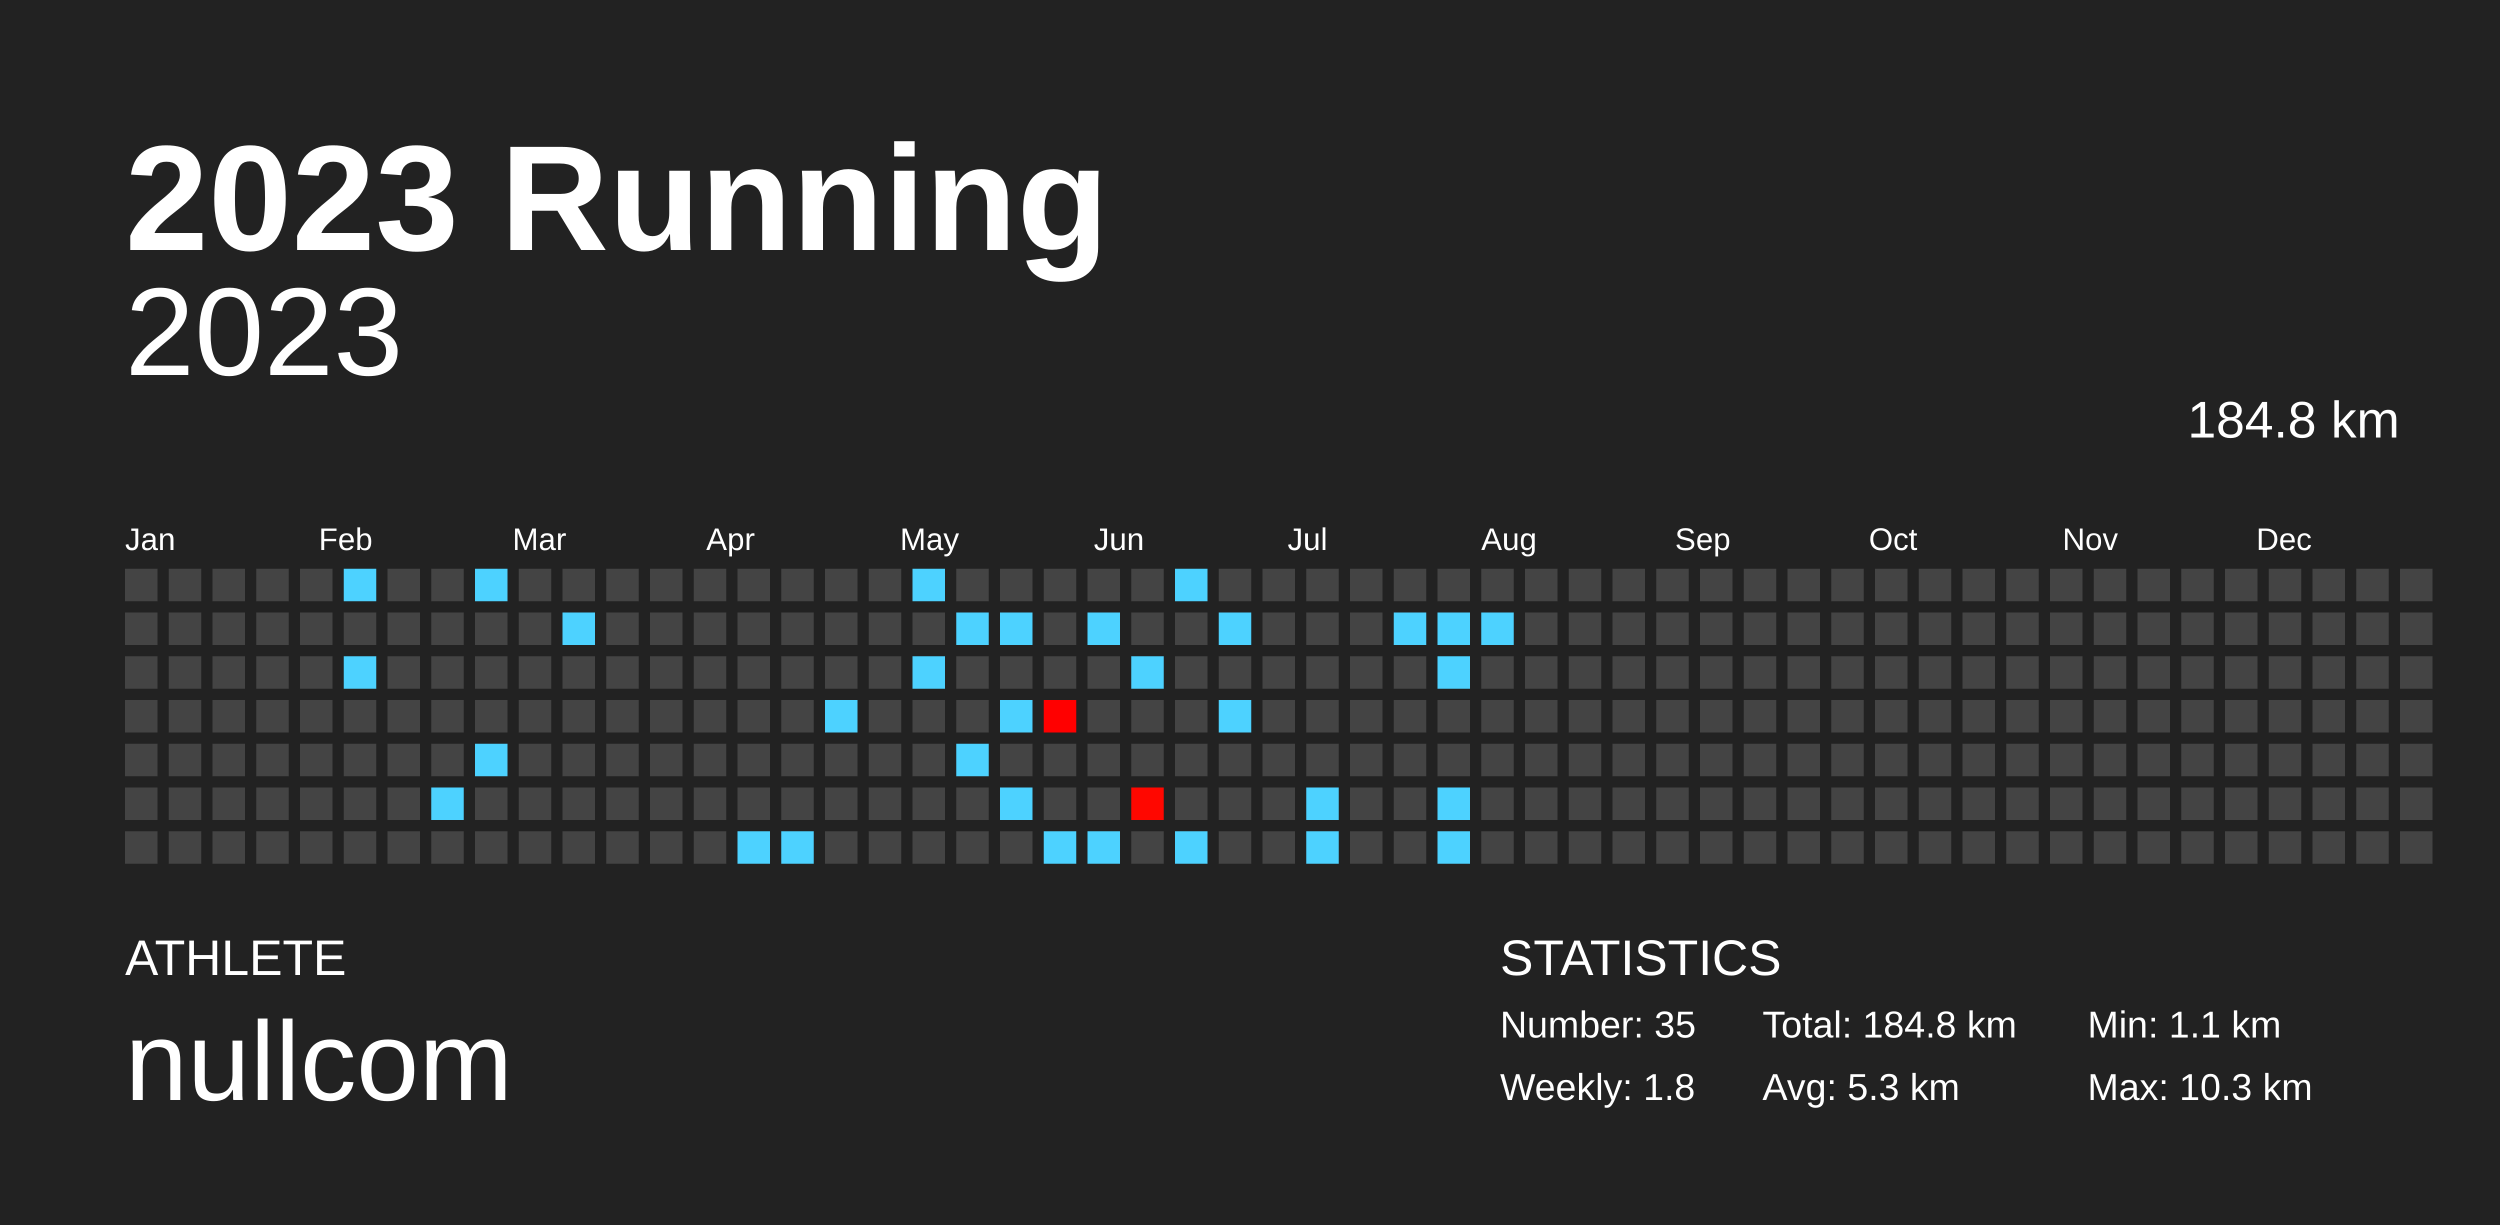
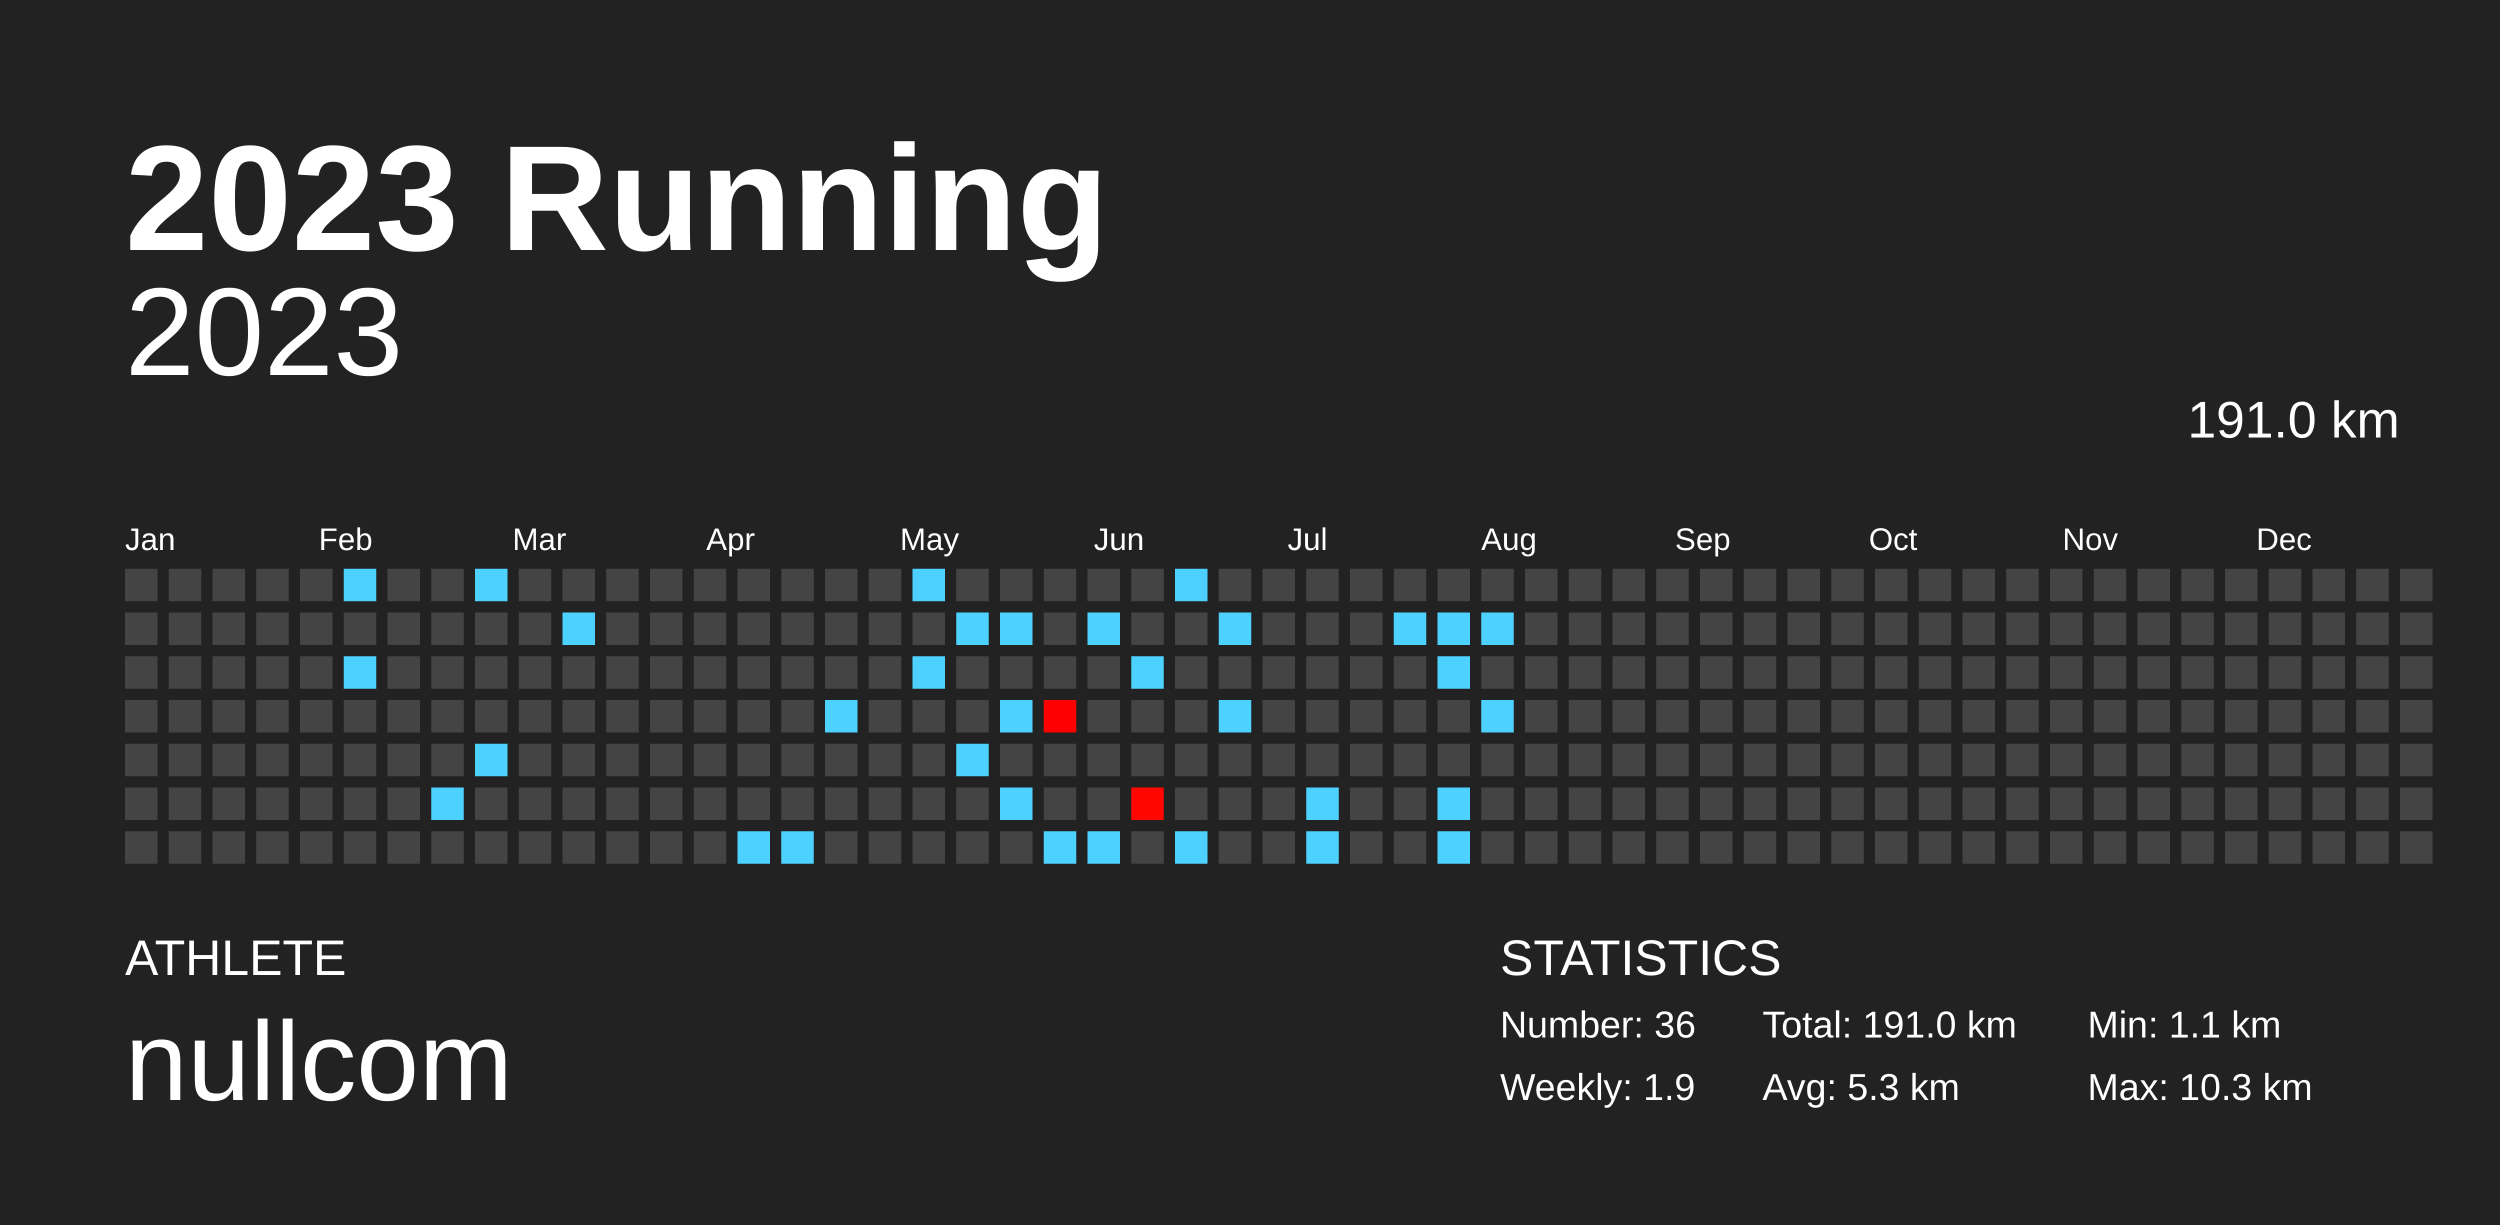
<svg xmlns="http://www.w3.org/2000/svg" baseProfile="full" height="98mm" version="1.1" viewBox="0,0,200,98" width="200mm">
  <defs />
  <rect fill="#222222" height="98" width="200" x="0" y="0" />
  <text fill="#FFFFFF" style="font-size:12px; font-family:Arial; font-weight:bold;" x="10" y="20">2023 Running</text>
  <text fill="#FFFFFF" style="font-size:4px; font-family:Arial" x="10" y="78">ATHLETE</text>
  <text fill="#FFFFFF" style="font-size:9px; font-family:Arial" x="10" y="88">nullcom</text>
  <text fill="#FFFFFF" style="font-size:4px; font-family:Arial" x="120" y="78">STATISTICS</text>
-   <text fill="#FFFFFF" style="font-size:3px; font-family:Arial" x="120" y="83">Number: 35</text>
-   <text fill="#FFFFFF" style="font-size:3px; font-family:Arial" x="120" y="88">Weekly: 1.8</text>
-   <text fill="#FFFFFF" style="font-size:3px; font-family:Arial" x="141" y="83">Total: 184.8 km</text>
+   <text fill="#FFFFFF" style="font-size:3px; font-family:Arial" x="120" y="83">Number: 36</text>
+   <text fill="#FFFFFF" style="font-size:3px; font-family:Arial" x="120" y="88">Weekly: 1.9</text>
+   <text fill="#FFFFFF" style="font-size:3px; font-family:Arial" x="141" y="83">Total: 191.0 km</text>
  <text fill="#FFFFFF" style="font-size:3px; font-family:Arial" x="141" y="88">Avg: 5.3 km</text>
  <text fill="#FFFFFF" style="font-size:3px; font-family:Arial" x="167" y="83">Min: 1.1 km</text>
  <text fill="#FFFFFF" style="font-size:3px; font-family:Arial" x="167" y="88">Max: 10.3 km</text>
  <text alignment-baseline="hanging" fill="#FFFFFF" style="font-size:10.0px; font-family:Arial;" x="10" y="30">2023</text>
-   <text alignment-baseline="hanging" fill="#FFFFFF" style="font-size:4.125px; font-family:Arial;" x="175" y="35">184.8 km</text>
+   <text alignment-baseline="hanging" fill="#FFFFFF" style="font-size:4.125px; font-family:Arial;" x="175" y="35">191.0 km</text>
  <text fill="#FFFFFF" style="font-size:2.5px; font-family:Arial" x="10.0" y="44">Jan</text>
  <text fill="#FFFFFF" style="font-size:2.5px; font-family:Arial" x="25.5" y="44">Feb</text>
  <text fill="#FFFFFF" style="font-size:2.5px; font-family:Arial" x="41.0" y="44">Mar</text>
  <text fill="#FFFFFF" style="font-size:2.5px; font-family:Arial" x="56.5" y="44">Apr</text>
  <text fill="#FFFFFF" style="font-size:2.5px; font-family:Arial" x="72.0" y="44">May</text>
  <text fill="#FFFFFF" style="font-size:2.5px; font-family:Arial" x="87.5" y="44">Jun</text>
  <text fill="#FFFFFF" style="font-size:2.5px; font-family:Arial" x="103.0" y="44">Jul</text>
  <text fill="#FFFFFF" style="font-size:2.5px; font-family:Arial" x="118.5" y="44">Aug</text>
  <text fill="#FFFFFF" style="font-size:2.5px; font-family:Arial" x="134.0" y="44">Sep</text>
  <text fill="#FFFFFF" style="font-size:2.5px; font-family:Arial" x="149.5" y="44">Oct</text>
  <text fill="#FFFFFF" style="font-size:2.5px; font-family:Arial" x="165.0" y="44">Nov</text>
  <text fill="#FFFFFF" style="font-size:2.5px; font-family:Arial" x="180.5" y="44">Dec</text>
  <rect fill="#444444" height="2.6" width="2.6" x="10.0" y="45.5" />
  <rect fill="#444444" height="2.6" width="2.6" x="10.0" y="49.0" />
  <rect fill="#444444" height="2.6" width="2.6" x="10.0" y="52.5" />
  <rect fill="#444444" height="2.6" width="2.6" x="10.0" y="56.0" />
  <rect fill="#444444" height="2.6" width="2.6" x="10.0" y="59.5" />
  <rect fill="#444444" height="2.6" width="2.6" x="10.0" y="63.0" />
  <rect fill="#444444" height="2.6" width="2.6" x="10.0" y="66.5" />
  <rect fill="#444444" height="2.6" width="2.6" x="13.5" y="45.5" />
  <rect fill="#444444" height="2.6" width="2.6" x="13.5" y="49.0" />
  <rect fill="#444444" height="2.6" width="2.6" x="13.5" y="52.5" />
  <rect fill="#444444" height="2.6" width="2.6" x="13.5" y="56.0" />
  <rect fill="#444444" height="2.6" width="2.6" x="13.5" y="59.5" />
  <rect fill="#444444" height="2.6" width="2.6" x="13.5" y="63.0" />
  <rect fill="#444444" height="2.6" width="2.6" x="13.5" y="66.5" />
  <rect fill="#444444" height="2.6" width="2.6" x="17.0" y="45.5" />
  <rect fill="#444444" height="2.6" width="2.6" x="17.0" y="49.0" />
  <rect fill="#444444" height="2.6" width="2.6" x="17.0" y="52.5" />
  <rect fill="#444444" height="2.6" width="2.6" x="17.0" y="56.0" />
  <rect fill="#444444" height="2.6" width="2.6" x="17.0" y="59.5" />
  <rect fill="#444444" height="2.6" width="2.6" x="17.0" y="63.0" />
  <rect fill="#444444" height="2.6" width="2.6" x="17.0" y="66.5" />
  <rect fill="#444444" height="2.6" width="2.6" x="20.5" y="45.5" />
  <rect fill="#444444" height="2.6" width="2.6" x="20.5" y="49.0" />
  <rect fill="#444444" height="2.6" width="2.6" x="20.5" y="52.5" />
  <rect fill="#444444" height="2.6" width="2.6" x="20.5" y="56.0" />
  <rect fill="#444444" height="2.6" width="2.6" x="20.5" y="59.5" />
  <rect fill="#444444" height="2.6" width="2.6" x="20.5" y="63.0" />
  <rect fill="#444444" height="2.6" width="2.6" x="20.5" y="66.5" />
  <rect fill="#444444" height="2.6" width="2.6" x="24.0" y="45.5" />
  <rect fill="#444444" height="2.6" width="2.6" x="24.0" y="49.0" />
  <rect fill="#444444" height="2.6" width="2.6" x="24.0" y="52.5" />
  <rect fill="#444444" height="2.6" width="2.6" x="24.0" y="56.0" />
  <rect fill="#444444" height="2.6" width="2.6" x="24.0" y="59.5" />
  <rect fill="#444444" height="2.6" width="2.6" x="24.0" y="63.0" />
  <rect fill="#444444" height="2.6" width="2.6" x="24.0" y="66.5" />
  <rect fill="#4dd2ff" height="2.6" width="2.6" x="27.5" y="45.5" />
  <rect fill="#444444" height="2.6" width="2.6" x="27.5" y="49.0" />
  <rect fill="#4dd2ff" height="2.6" width="2.6" x="27.5" y="52.5" />
  <rect fill="#444444" height="2.6" width="2.6" x="27.5" y="56.0" />
  <rect fill="#444444" height="2.6" width="2.6" x="27.5" y="59.5" />
  <rect fill="#444444" height="2.6" width="2.6" x="27.5" y="63.0" />
  <rect fill="#444444" height="2.6" width="2.6" x="27.5" y="66.5" />
  <rect fill="#444444" height="2.6" width="2.6" x="31.0" y="45.5" />
  <rect fill="#444444" height="2.6" width="2.6" x="31.0" y="49.0" />
  <rect fill="#444444" height="2.6" width="2.6" x="31.0" y="52.5" />
  <rect fill="#444444" height="2.6" width="2.6" x="31.0" y="56.0" />
  <rect fill="#444444" height="2.6" width="2.6" x="31.0" y="59.5" />
  <rect fill="#444444" height="2.6" width="2.6" x="31.0" y="63.0" />
  <rect fill="#444444" height="2.6" width="2.6" x="31.0" y="66.5" />
  <rect fill="#444444" height="2.6" width="2.6" x="34.5" y="45.5" />
  <rect fill="#444444" height="2.6" width="2.6" x="34.5" y="49.0" />
  <rect fill="#444444" height="2.6" width="2.6" x="34.5" y="52.5" />
  <rect fill="#444444" height="2.6" width="2.6" x="34.5" y="56.0" />
  <rect fill="#444444" height="2.6" width="2.6" x="34.5" y="59.5" />
  <rect fill="#4dd2ff" height="2.6" width="2.6" x="34.5" y="63.0" />
  <rect fill="#444444" height="2.6" width="2.6" x="34.5" y="66.5" />
  <rect fill="#4dd2ff" height="2.6" width="2.6" x="38.0" y="45.5" />
  <rect fill="#444444" height="2.6" width="2.6" x="38.0" y="49.0" />
  <rect fill="#444444" height="2.6" width="2.6" x="38.0" y="52.5" />
  <rect fill="#444444" height="2.6" width="2.6" x="38.0" y="56.0" />
  <rect fill="#4dd2ff" height="2.6" width="2.6" x="38.0" y="59.5" />
  <rect fill="#444444" height="2.6" width="2.6" x="38.0" y="63.0" />
  <rect fill="#444444" height="2.6" width="2.6" x="38.0" y="66.5" />
  <rect fill="#444444" height="2.6" width="2.6" x="41.5" y="45.5" />
  <rect fill="#444444" height="2.6" width="2.6" x="41.5" y="49.0" />
  <rect fill="#444444" height="2.6" width="2.6" x="41.5" y="52.5" />
  <rect fill="#444444" height="2.6" width="2.6" x="41.5" y="56.0" />
  <rect fill="#444444" height="2.6" width="2.6" x="41.5" y="59.5" />
  <rect fill="#444444" height="2.6" width="2.6" x="41.5" y="63.0" />
  <rect fill="#444444" height="2.6" width="2.6" x="41.5" y="66.5" />
  <rect fill="#444444" height="2.6" width="2.6" x="45.0" y="45.5" />
  <rect fill="#4dd2ff" height="2.6" width="2.6" x="45.0" y="49.0" />
  <rect fill="#444444" height="2.6" width="2.6" x="45.0" y="52.5" />
  <rect fill="#444444" height="2.6" width="2.6" x="45.0" y="56.0" />
  <rect fill="#444444" height="2.6" width="2.6" x="45.0" y="59.5" />
  <rect fill="#444444" height="2.6" width="2.6" x="45.0" y="63.0" />
  <rect fill="#444444" height="2.6" width="2.6" x="45.0" y="66.5" />
  <rect fill="#444444" height="2.6" width="2.6" x="48.5" y="45.5" />
  <rect fill="#444444" height="2.6" width="2.6" x="48.5" y="49.0" />
  <rect fill="#444444" height="2.6" width="2.6" x="48.5" y="52.5" />
  <rect fill="#444444" height="2.6" width="2.6" x="48.5" y="56.0" />
  <rect fill="#444444" height="2.6" width="2.6" x="48.5" y="59.5" />
  <rect fill="#444444" height="2.6" width="2.6" x="48.5" y="63.0" />
  <rect fill="#444444" height="2.6" width="2.6" x="48.5" y="66.5" />
  <rect fill="#444444" height="2.6" width="2.6" x="52.0" y="45.5" />
  <rect fill="#444444" height="2.6" width="2.6" x="52.0" y="49.0" />
  <rect fill="#444444" height="2.6" width="2.6" x="52.0" y="52.5" />
  <rect fill="#444444" height="2.6" width="2.6" x="52.0" y="56.0" />
  <rect fill="#444444" height="2.6" width="2.6" x="52.0" y="59.5" />
  <rect fill="#444444" height="2.6" width="2.6" x="52.0" y="63.0" />
  <rect fill="#444444" height="2.6" width="2.6" x="52.0" y="66.5" />
  <rect fill="#444444" height="2.6" width="2.6" x="55.5" y="45.5" />
  <rect fill="#444444" height="2.6" width="2.6" x="55.5" y="49.0" />
  <rect fill="#444444" height="2.6" width="2.6" x="55.5" y="52.5" />
  <rect fill="#444444" height="2.6" width="2.6" x="55.5" y="56.0" />
  <rect fill="#444444" height="2.6" width="2.6" x="55.5" y="59.5" />
  <rect fill="#444444" height="2.6" width="2.6" x="55.5" y="63.0" />
  <rect fill="#444444" height="2.6" width="2.6" x="55.5" y="66.5" />
  <rect fill="#444444" height="2.6" width="2.6" x="59.0" y="45.5" />
  <rect fill="#444444" height="2.6" width="2.6" x="59.0" y="49.0" />
  <rect fill="#444444" height="2.6" width="2.6" x="59.0" y="52.5" />
  <rect fill="#444444" height="2.6" width="2.6" x="59.0" y="56.0" />
  <rect fill="#444444" height="2.6" width="2.6" x="59.0" y="59.5" />
  <rect fill="#444444" height="2.6" width="2.6" x="59.0" y="63.0" />
  <rect fill="#4dd2ff" height="2.6" width="2.6" x="59.0" y="66.5" />
  <rect fill="#444444" height="2.6" width="2.6" x="62.5" y="45.5" />
  <rect fill="#444444" height="2.6" width="2.6" x="62.5" y="49.0" />
  <rect fill="#444444" height="2.6" width="2.6" x="62.5" y="52.5" />
  <rect fill="#444444" height="2.6" width="2.6" x="62.5" y="56.0" />
  <rect fill="#444444" height="2.6" width="2.6" x="62.5" y="59.5" />
  <rect fill="#444444" height="2.6" width="2.6" x="62.5" y="63.0" />
  <rect fill="#4dd2ff" height="2.6" width="2.6" x="62.5" y="66.5" />
  <rect fill="#444444" height="2.6" width="2.6" x="66.0" y="45.5" />
  <rect fill="#444444" height="2.6" width="2.6" x="66.0" y="49.0" />
  <rect fill="#444444" height="2.6" width="2.6" x="66.0" y="52.5" />
  <rect fill="#4dd2ff" height="2.6" width="2.6" x="66.0" y="56.0" />
  <rect fill="#444444" height="2.6" width="2.6" x="66.0" y="59.5" />
  <rect fill="#444444" height="2.6" width="2.6" x="66.0" y="63.0" />
  <rect fill="#444444" height="2.6" width="2.6" x="66.0" y="66.5" />
  <rect fill="#444444" height="2.6" width="2.6" x="69.5" y="45.5" />
  <rect fill="#444444" height="2.6" width="2.6" x="69.5" y="49.0" />
  <rect fill="#444444" height="2.6" width="2.6" x="69.5" y="52.5" />
  <rect fill="#444444" height="2.6" width="2.6" x="69.5" y="56.0" />
  <rect fill="#444444" height="2.6" width="2.6" x="69.5" y="59.5" />
  <rect fill="#444444" height="2.6" width="2.6" x="69.5" y="63.0" />
  <rect fill="#444444" height="2.6" width="2.6" x="69.5" y="66.5" />
  <rect fill="#4dd2ff" height="2.6" width="2.6" x="73.0" y="45.5" />
  <rect fill="#444444" height="2.6" width="2.6" x="73.0" y="49.0" />
  <rect fill="#4dd2ff" height="2.6" width="2.6" x="73.0" y="52.5" />
  <rect fill="#444444" height="2.6" width="2.6" x="73.0" y="56.0" />
  <rect fill="#444444" height="2.6" width="2.6" x="73.0" y="59.5" />
  <rect fill="#444444" height="2.6" width="2.6" x="73.0" y="63.0" />
  <rect fill="#444444" height="2.6" width="2.6" x="73.0" y="66.5" />
  <rect fill="#444444" height="2.6" width="2.6" x="76.5" y="45.5" />
  <rect fill="#4dd2ff" height="2.6" width="2.6" x="76.5" y="49.0" />
  <rect fill="#444444" height="2.6" width="2.6" x="76.5" y="52.5" />
  <rect fill="#444444" height="2.6" width="2.6" x="76.5" y="56.0" />
  <rect fill="#4dd2ff" height="2.6" width="2.6" x="76.5" y="59.5" />
  <rect fill="#444444" height="2.6" width="2.6" x="76.5" y="63.0" />
  <rect fill="#444444" height="2.6" width="2.6" x="76.5" y="66.5" />
  <rect fill="#444444" height="2.6" width="2.6" x="80.0" y="45.5" />
  <rect fill="#4dd2ff" height="2.6" width="2.6" x="80.0" y="49.0" />
  <rect fill="#444444" height="2.6" width="2.6" x="80.0" y="52.5" />
  <rect fill="#4dd2ff" height="2.6" width="2.6" x="80.0" y="56.0" />
  <rect fill="#444444" height="2.6" width="2.6" x="80.0" y="59.5" />
  <rect fill="#4dd2ff" height="2.6" width="2.6" x="80.0" y="63.0" />
  <rect fill="#444444" height="2.6" width="2.6" x="80.0" y="66.5" />
  <rect fill="#444444" height="2.6" width="2.6" x="83.5" y="45.5" />
  <rect fill="#444444" height="2.6" width="2.6" x="83.5" y="49.0" />
  <rect fill="#444444" height="2.6" width="2.6" x="83.5" y="52.5" />
  <rect fill="#ff0000" height="2.6" width="2.6" x="83.5" y="56.0" />
  <rect fill="#444444" height="2.6" width="2.6" x="83.5" y="59.5" />
  <rect fill="#444444" height="2.6" width="2.6" x="83.5" y="63.0" />
  <rect fill="#4dd2ff" height="2.6" width="2.6" x="83.5" y="66.5" />
  <rect fill="#444444" height="2.6" width="2.6" x="87.0" y="45.5" />
  <rect fill="#4dd2ff" height="2.6" width="2.6" x="87.0" y="49.0" />
  <rect fill="#444444" height="2.6" width="2.6" x="87.0" y="52.5" />
  <rect fill="#444444" height="2.6" width="2.6" x="87.0" y="56.0" />
  <rect fill="#444444" height="2.6" width="2.6" x="87.0" y="59.5" />
  <rect fill="#444444" height="2.6" width="2.6" x="87.0" y="63.0" />
  <rect fill="#4dd2ff" height="2.6" width="2.6" x="87.0" y="66.5" />
  <rect fill="#444444" height="2.6" width="2.6" x="90.5" y="45.5" />
  <rect fill="#444444" height="2.6" width="2.6" x="90.5" y="49.0" />
  <rect fill="#4dd2ff" height="2.6" width="2.6" x="90.5" y="52.5" />
  <rect fill="#444444" height="2.6" width="2.6" x="90.5" y="56.0" />
  <rect fill="#444444" height="2.6" width="2.6" x="90.5" y="59.5" />
  <rect fill="#ff0700" height="2.6" width="2.6" x="90.5" y="63.0" />
  <rect fill="#444444" height="2.6" width="2.6" x="90.5" y="66.5" />
  <rect fill="#4dd2ff" height="2.6" width="2.6" x="94.0" y="45.5" />
  <rect fill="#444444" height="2.6" width="2.6" x="94.0" y="49.0" />
  <rect fill="#444444" height="2.6" width="2.6" x="94.0" y="52.5" />
  <rect fill="#444444" height="2.6" width="2.6" x="94.0" y="56.0" />
  <rect fill="#444444" height="2.6" width="2.6" x="94.0" y="59.5" />
  <rect fill="#444444" height="2.6" width="2.6" x="94.0" y="63.0" />
  <rect fill="#4dd2ff" height="2.6" width="2.6" x="94.0" y="66.5" />
  <rect fill="#444444" height="2.6" width="2.6" x="97.5" y="45.5" />
  <rect fill="#4dd2ff" height="2.6" width="2.6" x="97.5" y="49.0" />
  <rect fill="#444444" height="2.6" width="2.6" x="97.5" y="52.5" />
  <rect fill="#4dd2ff" height="2.6" width="2.6" x="97.5" y="56.0" />
  <rect fill="#444444" height="2.6" width="2.6" x="97.5" y="59.5" />
  <rect fill="#444444" height="2.6" width="2.6" x="97.5" y="63.0" />
  <rect fill="#444444" height="2.6" width="2.6" x="97.5" y="66.5" />
  <rect fill="#444444" height="2.6" width="2.6" x="101.0" y="45.5" />
  <rect fill="#444444" height="2.6" width="2.6" x="101.0" y="49.0" />
  <rect fill="#444444" height="2.6" width="2.6" x="101.0" y="52.5" />
  <rect fill="#444444" height="2.6" width="2.6" x="101.0" y="56.0" />
  <rect fill="#444444" height="2.6" width="2.6" x="101.0" y="59.5" />
  <rect fill="#444444" height="2.6" width="2.6" x="101.0" y="63.0" />
  <rect fill="#444444" height="2.6" width="2.6" x="101.0" y="66.5" />
  <rect fill="#444444" height="2.6" width="2.6" x="104.5" y="45.5" />
  <rect fill="#444444" height="2.6" width="2.6" x="104.5" y="49.0" />
  <rect fill="#444444" height="2.6" width="2.6" x="104.5" y="52.5" />
  <rect fill="#444444" height="2.6" width="2.6" x="104.5" y="56.0" />
  <rect fill="#444444" height="2.6" width="2.6" x="104.5" y="59.5" />
  <rect fill="#4dd2ff" height="2.6" width="2.6" x="104.5" y="63.0" />
  <rect fill="#4dd2ff" height="2.6" width="2.6" x="104.5" y="66.5" />
  <rect fill="#444444" height="2.6" width="2.6" x="108.0" y="45.5" />
  <rect fill="#444444" height="2.6" width="2.6" x="108.0" y="49.0" />
  <rect fill="#444444" height="2.6" width="2.6" x="108.0" y="52.5" />
  <rect fill="#444444" height="2.6" width="2.6" x="108.0" y="56.0" />
  <rect fill="#444444" height="2.6" width="2.6" x="108.0" y="59.5" />
  <rect fill="#444444" height="2.6" width="2.6" x="108.0" y="63.0" />
  <rect fill="#444444" height="2.6" width="2.6" x="108.0" y="66.5" />
  <rect fill="#444444" height="2.6" width="2.6" x="111.5" y="45.5" />
  <rect fill="#4dd2ff" height="2.6" width="2.6" x="111.5" y="49.0" />
  <rect fill="#444444" height="2.6" width="2.6" x="111.5" y="52.5" />
  <rect fill="#444444" height="2.6" width="2.6" x="111.5" y="56.0" />
  <rect fill="#444444" height="2.6" width="2.6" x="111.5" y="59.5" />
  <rect fill="#444444" height="2.6" width="2.6" x="111.5" y="63.0" />
  <rect fill="#444444" height="2.6" width="2.6" x="111.5" y="66.5" />
  <rect fill="#444444" height="2.6" width="2.6" x="115.0" y="45.5" />
  <rect fill="#4dd2ff" height="2.6" width="2.6" x="115.0" y="49.0" />
  <rect fill="#4dd2ff" height="2.6" width="2.6" x="115.0" y="52.5" />
  <rect fill="#444444" height="2.6" width="2.6" x="115.0" y="56.0" />
  <rect fill="#444444" height="2.6" width="2.6" x="115.0" y="59.5" />
  <rect fill="#4dd2ff" height="2.6" width="2.6" x="115.0" y="63.0" />
  <rect fill="#4dd2ff" height="2.6" width="2.6" x="115.0" y="66.5" />
  <rect fill="#444444" height="2.6" width="2.6" x="118.5" y="45.5" />
  <rect fill="#4dd2ff" height="2.6" width="2.6" x="118.5" y="49.0" />
  <rect fill="#444444" height="2.6" width="2.6" x="118.5" y="52.5" />
-   <rect fill="#444444" height="2.6" width="2.6" x="118.5" y="56.0" />
+   <rect fill="#4dd2ff" height="2.6" width="2.6" x="118.5" y="56.0" />
  <rect fill="#444444" height="2.6" width="2.6" x="118.5" y="59.5" />
  <rect fill="#444444" height="2.6" width="2.6" x="118.5" y="63.0" />
  <rect fill="#444444" height="2.6" width="2.6" x="118.5" y="66.5" />
  <rect fill="#444444" height="2.6" width="2.6" x="122.0" y="45.5" />
  <rect fill="#444444" height="2.6" width="2.6" x="122.0" y="49.0" />
  <rect fill="#444444" height="2.6" width="2.6" x="122.0" y="52.5" />
  <rect fill="#444444" height="2.6" width="2.6" x="122.0" y="56.0" />
  <rect fill="#444444" height="2.6" width="2.6" x="122.0" y="59.5" />
  <rect fill="#444444" height="2.6" width="2.6" x="122.0" y="63.0" />
  <rect fill="#444444" height="2.6" width="2.6" x="122.0" y="66.5" />
  <rect fill="#444444" height="2.6" width="2.6" x="125.5" y="45.5" />
  <rect fill="#444444" height="2.6" width="2.6" x="125.5" y="49.0" />
  <rect fill="#444444" height="2.6" width="2.6" x="125.5" y="52.5" />
  <rect fill="#444444" height="2.6" width="2.6" x="125.5" y="56.0" />
  <rect fill="#444444" height="2.6" width="2.6" x="125.5" y="59.5" />
  <rect fill="#444444" height="2.6" width="2.6" x="125.5" y="63.0" />
  <rect fill="#444444" height="2.6" width="2.6" x="125.5" y="66.5" />
  <rect fill="#444444" height="2.6" width="2.6" x="129.0" y="45.5" />
  <rect fill="#444444" height="2.6" width="2.6" x="129.0" y="49.0" />
  <rect fill="#444444" height="2.6" width="2.6" x="129.0" y="52.5" />
  <rect fill="#444444" height="2.6" width="2.6" x="129.0" y="56.0" />
  <rect fill="#444444" height="2.6" width="2.6" x="129.0" y="59.5" />
  <rect fill="#444444" height="2.6" width="2.6" x="129.0" y="63.0" />
  <rect fill="#444444" height="2.6" width="2.6" x="129.0" y="66.5" />
  <rect fill="#444444" height="2.6" width="2.6" x="132.5" y="45.5" />
  <rect fill="#444444" height="2.6" width="2.6" x="132.5" y="49.0" />
  <rect fill="#444444" height="2.6" width="2.6" x="132.5" y="52.5" />
  <rect fill="#444444" height="2.6" width="2.6" x="132.5" y="56.0" />
  <rect fill="#444444" height="2.6" width="2.6" x="132.5" y="59.5" />
  <rect fill="#444444" height="2.6" width="2.6" x="132.5" y="63.0" />
  <rect fill="#444444" height="2.6" width="2.6" x="132.5" y="66.5" />
  <rect fill="#444444" height="2.6" width="2.6" x="136.0" y="45.5" />
  <rect fill="#444444" height="2.6" width="2.6" x="136.0" y="49.0" />
  <rect fill="#444444" height="2.6" width="2.6" x="136.0" y="52.5" />
  <rect fill="#444444" height="2.6" width="2.6" x="136.0" y="56.0" />
  <rect fill="#444444" height="2.6" width="2.6" x="136.0" y="59.5" />
  <rect fill="#444444" height="2.6" width="2.6" x="136.0" y="63.0" />
  <rect fill="#444444" height="2.6" width="2.6" x="136.0" y="66.5" />
  <rect fill="#444444" height="2.6" width="2.6" x="139.5" y="45.5" />
  <rect fill="#444444" height="2.6" width="2.6" x="139.5" y="49.0" />
  <rect fill="#444444" height="2.6" width="2.6" x="139.5" y="52.5" />
  <rect fill="#444444" height="2.6" width="2.6" x="139.5" y="56.0" />
  <rect fill="#444444" height="2.6" width="2.6" x="139.5" y="59.5" />
  <rect fill="#444444" height="2.6" width="2.6" x="139.5" y="63.0" />
  <rect fill="#444444" height="2.6" width="2.6" x="139.5" y="66.5" />
  <rect fill="#444444" height="2.6" width="2.6" x="143.0" y="45.5" />
  <rect fill="#444444" height="2.6" width="2.6" x="143.0" y="49.0" />
  <rect fill="#444444" height="2.6" width="2.6" x="143.0" y="52.5" />
  <rect fill="#444444" height="2.6" width="2.6" x="143.0" y="56.0" />
  <rect fill="#444444" height="2.6" width="2.6" x="143.0" y="59.5" />
  <rect fill="#444444" height="2.6" width="2.6" x="143.0" y="63.0" />
  <rect fill="#444444" height="2.6" width="2.6" x="143.0" y="66.5" />
  <rect fill="#444444" height="2.6" width="2.6" x="146.5" y="45.5" />
  <rect fill="#444444" height="2.6" width="2.6" x="146.5" y="49.0" />
  <rect fill="#444444" height="2.6" width="2.6" x="146.5" y="52.5" />
  <rect fill="#444444" height="2.6" width="2.6" x="146.5" y="56.0" />
  <rect fill="#444444" height="2.6" width="2.6" x="146.5" y="59.5" />
  <rect fill="#444444" height="2.6" width="2.6" x="146.5" y="63.0" />
  <rect fill="#444444" height="2.6" width="2.6" x="146.5" y="66.5" />
  <rect fill="#444444" height="2.6" width="2.6" x="150.0" y="45.5" />
  <rect fill="#444444" height="2.6" width="2.6" x="150.0" y="49.0" />
  <rect fill="#444444" height="2.6" width="2.6" x="150.0" y="52.5" />
  <rect fill="#444444" height="2.6" width="2.6" x="150.0" y="56.0" />
  <rect fill="#444444" height="2.6" width="2.6" x="150.0" y="59.5" />
  <rect fill="#444444" height="2.6" width="2.6" x="150.0" y="63.0" />
  <rect fill="#444444" height="2.6" width="2.6" x="150.0" y="66.5" />
  <rect fill="#444444" height="2.6" width="2.6" x="153.5" y="45.5" />
  <rect fill="#444444" height="2.6" width="2.6" x="153.5" y="49.0" />
  <rect fill="#444444" height="2.6" width="2.6" x="153.5" y="52.5" />
  <rect fill="#444444" height="2.6" width="2.6" x="153.5" y="56.0" />
  <rect fill="#444444" height="2.6" width="2.6" x="153.5" y="59.5" />
  <rect fill="#444444" height="2.6" width="2.6" x="153.5" y="63.0" />
  <rect fill="#444444" height="2.6" width="2.6" x="153.5" y="66.5" />
  <rect fill="#444444" height="2.6" width="2.6" x="157.0" y="45.5" />
  <rect fill="#444444" height="2.6" width="2.6" x="157.0" y="49.0" />
  <rect fill="#444444" height="2.6" width="2.6" x="157.0" y="52.5" />
  <rect fill="#444444" height="2.6" width="2.6" x="157.0" y="56.0" />
  <rect fill="#444444" height="2.6" width="2.6" x="157.0" y="59.5" />
  <rect fill="#444444" height="2.6" width="2.6" x="157.0" y="63.0" />
  <rect fill="#444444" height="2.6" width="2.6" x="157.0" y="66.5" />
  <rect fill="#444444" height="2.6" width="2.6" x="160.5" y="45.5" />
  <rect fill="#444444" height="2.6" width="2.6" x="160.5" y="49.0" />
  <rect fill="#444444" height="2.6" width="2.6" x="160.5" y="52.5" />
  <rect fill="#444444" height="2.6" width="2.6" x="160.5" y="56.0" />
  <rect fill="#444444" height="2.6" width="2.6" x="160.5" y="59.5" />
  <rect fill="#444444" height="2.6" width="2.6" x="160.5" y="63.0" />
  <rect fill="#444444" height="2.6" width="2.6" x="160.5" y="66.5" />
  <rect fill="#444444" height="2.6" width="2.6" x="164.0" y="45.5" />
  <rect fill="#444444" height="2.6" width="2.6" x="164.0" y="49.0" />
  <rect fill="#444444" height="2.6" width="2.6" x="164.0" y="52.5" />
  <rect fill="#444444" height="2.6" width="2.6" x="164.0" y="56.0" />
  <rect fill="#444444" height="2.6" width="2.6" x="164.0" y="59.5" />
  <rect fill="#444444" height="2.6" width="2.6" x="164.0" y="63.0" />
  <rect fill="#444444" height="2.6" width="2.6" x="164.0" y="66.5" />
  <rect fill="#444444" height="2.6" width="2.6" x="167.5" y="45.5" />
  <rect fill="#444444" height="2.6" width="2.6" x="167.5" y="49.0" />
  <rect fill="#444444" height="2.6" width="2.6" x="167.5" y="52.5" />
  <rect fill="#444444" height="2.6" width="2.6" x="167.5" y="56.0" />
  <rect fill="#444444" height="2.6" width="2.6" x="167.5" y="59.5" />
  <rect fill="#444444" height="2.6" width="2.6" x="167.5" y="63.0" />
  <rect fill="#444444" height="2.6" width="2.6" x="167.5" y="66.5" />
  <rect fill="#444444" height="2.6" width="2.6" x="171.0" y="45.5" />
  <rect fill="#444444" height="2.6" width="2.6" x="171.0" y="49.0" />
  <rect fill="#444444" height="2.6" width="2.6" x="171.0" y="52.5" />
  <rect fill="#444444" height="2.6" width="2.6" x="171.0" y="56.0" />
  <rect fill="#444444" height="2.6" width="2.6" x="171.0" y="59.5" />
  <rect fill="#444444" height="2.6" width="2.6" x="171.0" y="63.0" />
  <rect fill="#444444" height="2.6" width="2.6" x="171.0" y="66.5" />
  <rect fill="#444444" height="2.6" width="2.6" x="174.5" y="45.5" />
  <rect fill="#444444" height="2.6" width="2.6" x="174.5" y="49.0" />
  <rect fill="#444444" height="2.6" width="2.6" x="174.5" y="52.5" />
  <rect fill="#444444" height="2.6" width="2.6" x="174.5" y="56.0" />
  <rect fill="#444444" height="2.6" width="2.6" x="174.5" y="59.5" />
  <rect fill="#444444" height="2.6" width="2.6" x="174.5" y="63.0" />
  <rect fill="#444444" height="2.6" width="2.6" x="174.5" y="66.5" />
  <rect fill="#444444" height="2.6" width="2.6" x="178.0" y="45.5" />
  <rect fill="#444444" height="2.6" width="2.6" x="178.0" y="49.0" />
  <rect fill="#444444" height="2.6" width="2.6" x="178.0" y="52.5" />
  <rect fill="#444444" height="2.6" width="2.6" x="178.0" y="56.0" />
  <rect fill="#444444" height="2.6" width="2.6" x="178.0" y="59.5" />
  <rect fill="#444444" height="2.6" width="2.6" x="178.0" y="63.0" />
  <rect fill="#444444" height="2.6" width="2.6" x="178.0" y="66.5" />
  <rect fill="#444444" height="2.6" width="2.6" x="181.5" y="45.5" />
  <rect fill="#444444" height="2.6" width="2.6" x="181.5" y="49.0" />
  <rect fill="#444444" height="2.6" width="2.6" x="181.5" y="52.5" />
  <rect fill="#444444" height="2.6" width="2.6" x="181.5" y="56.0" />
  <rect fill="#444444" height="2.6" width="2.6" x="181.5" y="59.5" />
  <rect fill="#444444" height="2.6" width="2.6" x="181.5" y="63.0" />
  <rect fill="#444444" height="2.6" width="2.6" x="181.5" y="66.5" />
  <rect fill="#444444" height="2.6" width="2.6" x="185.0" y="45.5" />
  <rect fill="#444444" height="2.6" width="2.6" x="185.0" y="49.0" />
  <rect fill="#444444" height="2.6" width="2.6" x="185.0" y="52.5" />
  <rect fill="#444444" height="2.6" width="2.6" x="185.0" y="56.0" />
  <rect fill="#444444" height="2.6" width="2.6" x="185.0" y="59.5" />
  <rect fill="#444444" height="2.6" width="2.6" x="185.0" y="63.0" />
  <rect fill="#444444" height="2.6" width="2.6" x="185.0" y="66.5" />
  <rect fill="#444444" height="2.6" width="2.6" x="188.5" y="45.5" />
  <rect fill="#444444" height="2.6" width="2.6" x="188.5" y="49.0" />
  <rect fill="#444444" height="2.6" width="2.6" x="188.5" y="52.5" />
  <rect fill="#444444" height="2.6" width="2.6" x="188.5" y="56.0" />
  <rect fill="#444444" height="2.6" width="2.6" x="188.5" y="59.5" />
  <rect fill="#444444" height="2.6" width="2.6" x="188.5" y="63.0" />
  <rect fill="#444444" height="2.6" width="2.6" x="188.5" y="66.5" />
  <rect fill="#444444" height="2.6" width="2.6" x="192.0" y="45.5" />
  <rect fill="#444444" height="2.6" width="2.6" x="192.0" y="49.0" />
  <rect fill="#444444" height="2.6" width="2.6" x="192.0" y="52.5" />
  <rect fill="#444444" height="2.6" width="2.6" x="192.0" y="56.0" />
  <rect fill="#444444" height="2.6" width="2.6" x="192.0" y="59.5" />
  <rect fill="#444444" height="2.6" width="2.6" x="192.0" y="63.0" />
  <rect fill="#444444" height="2.6" width="2.6" x="192.0" y="66.5" />
</svg>
